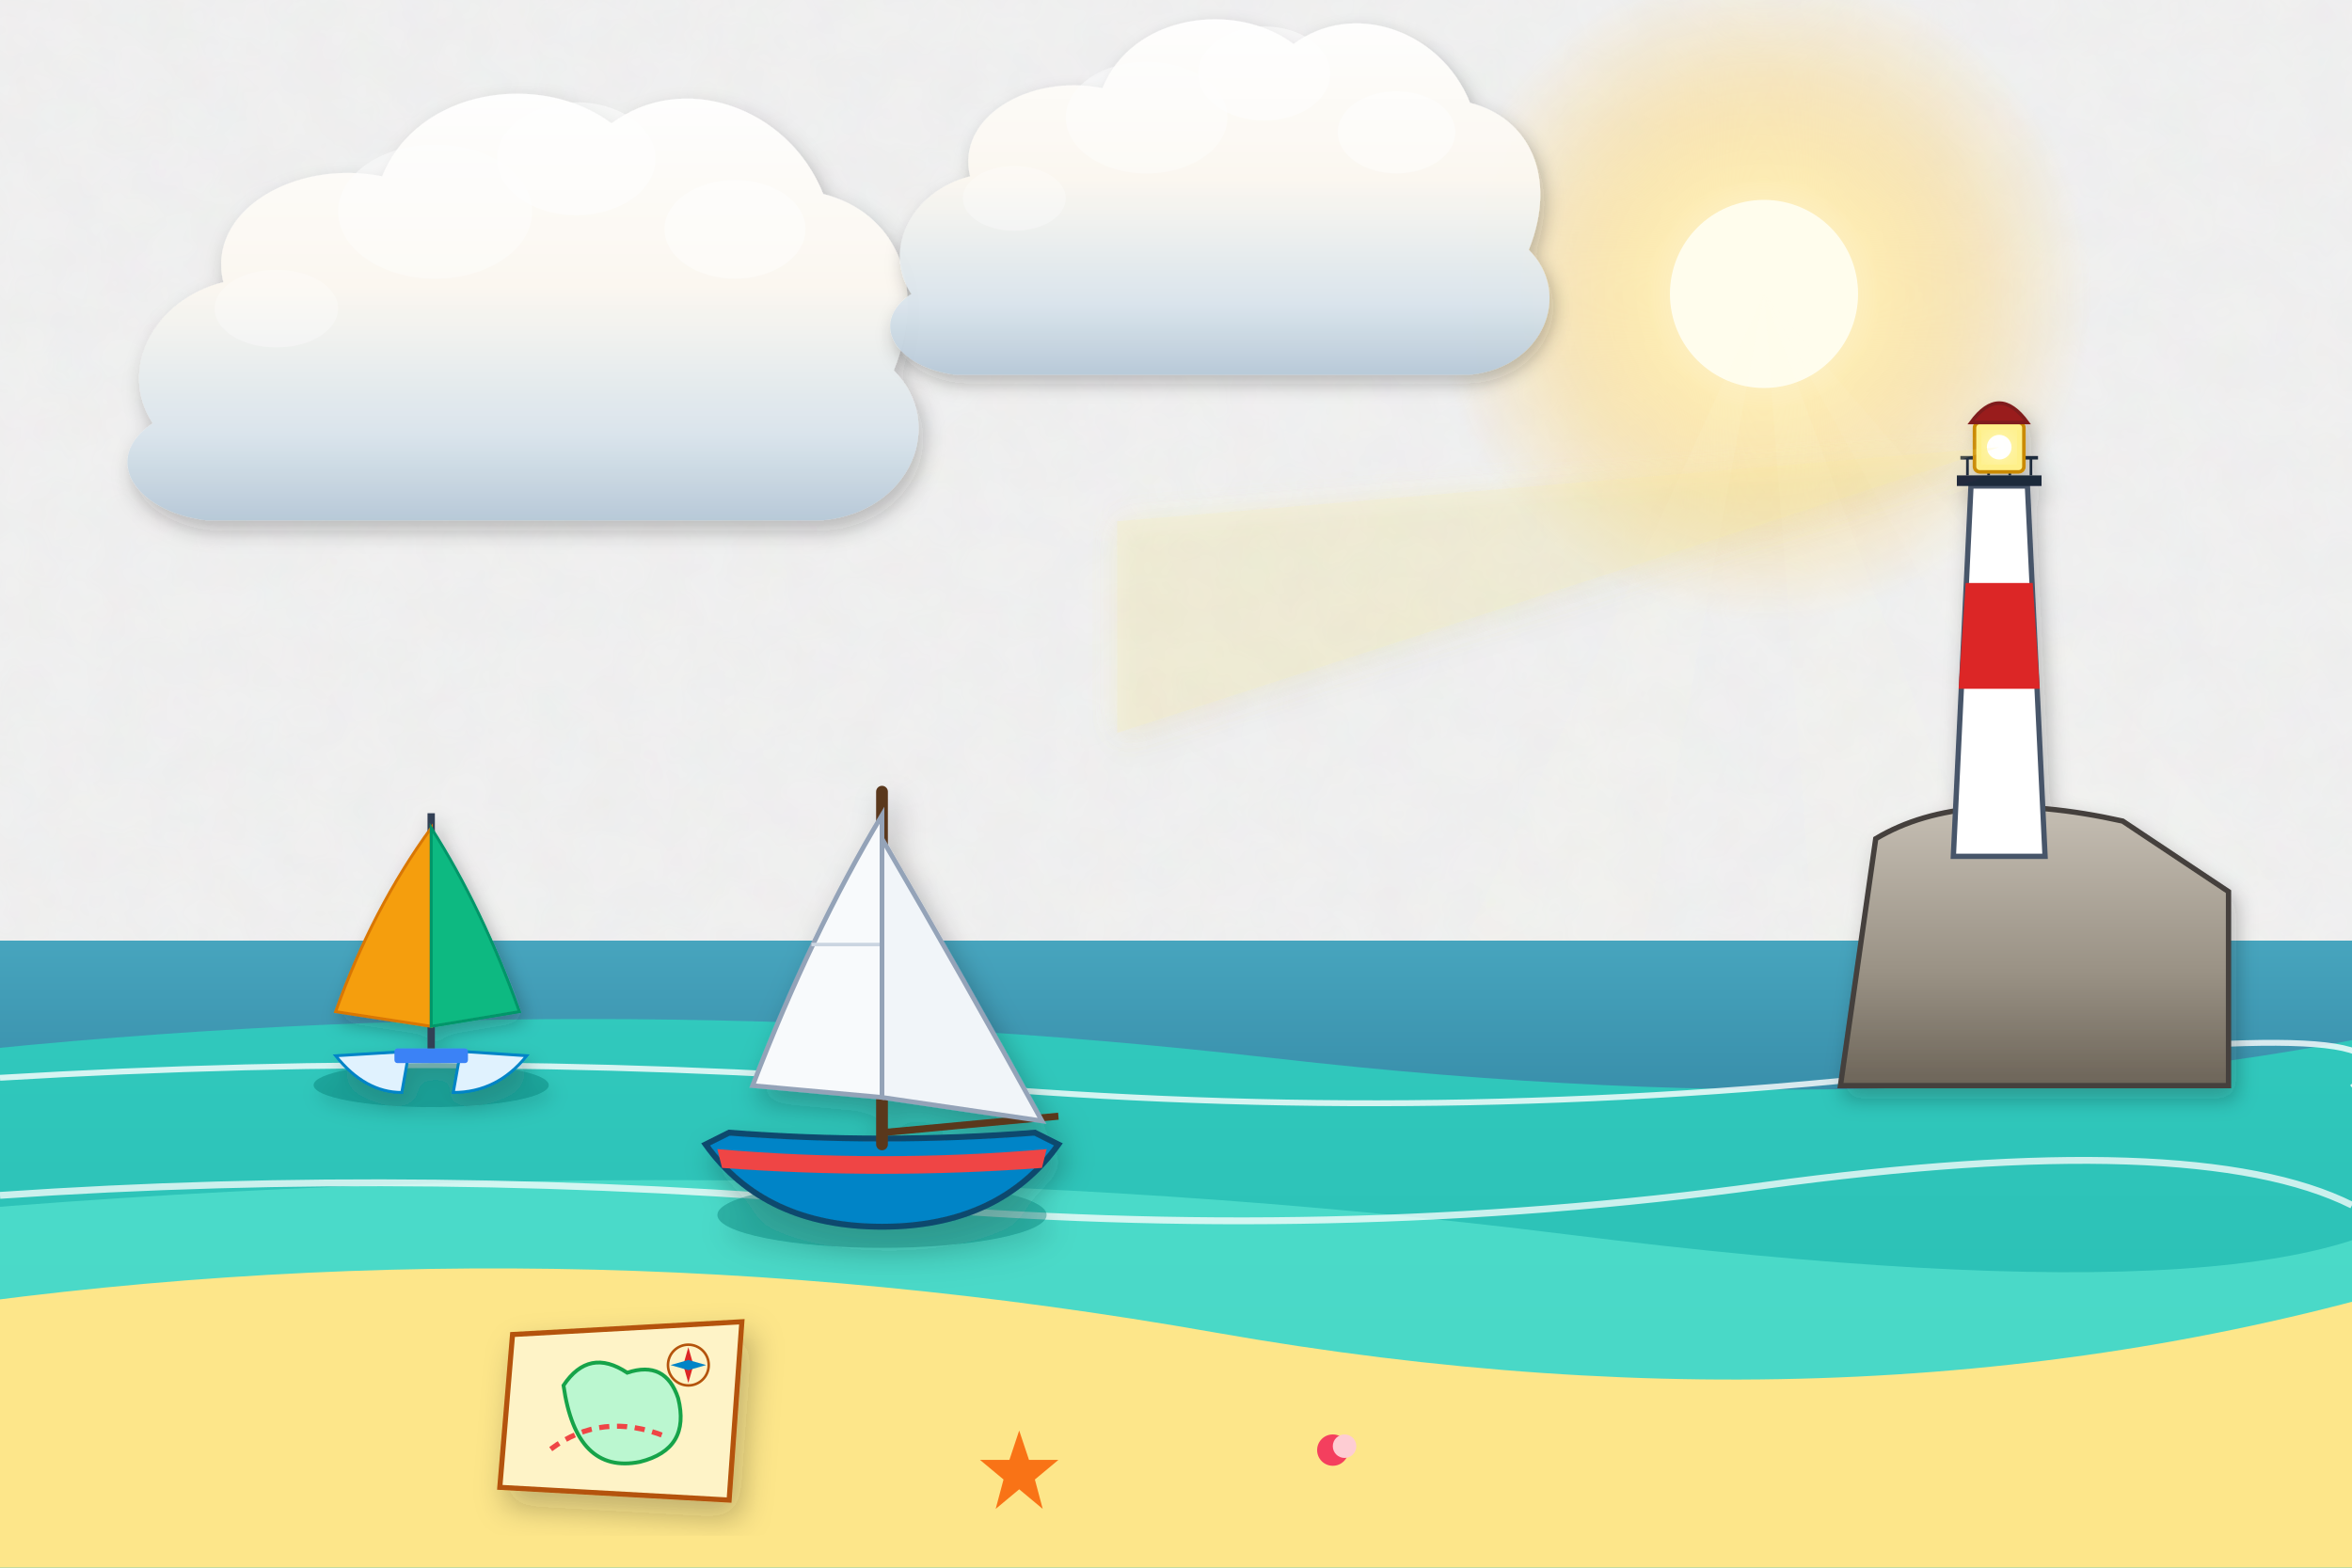
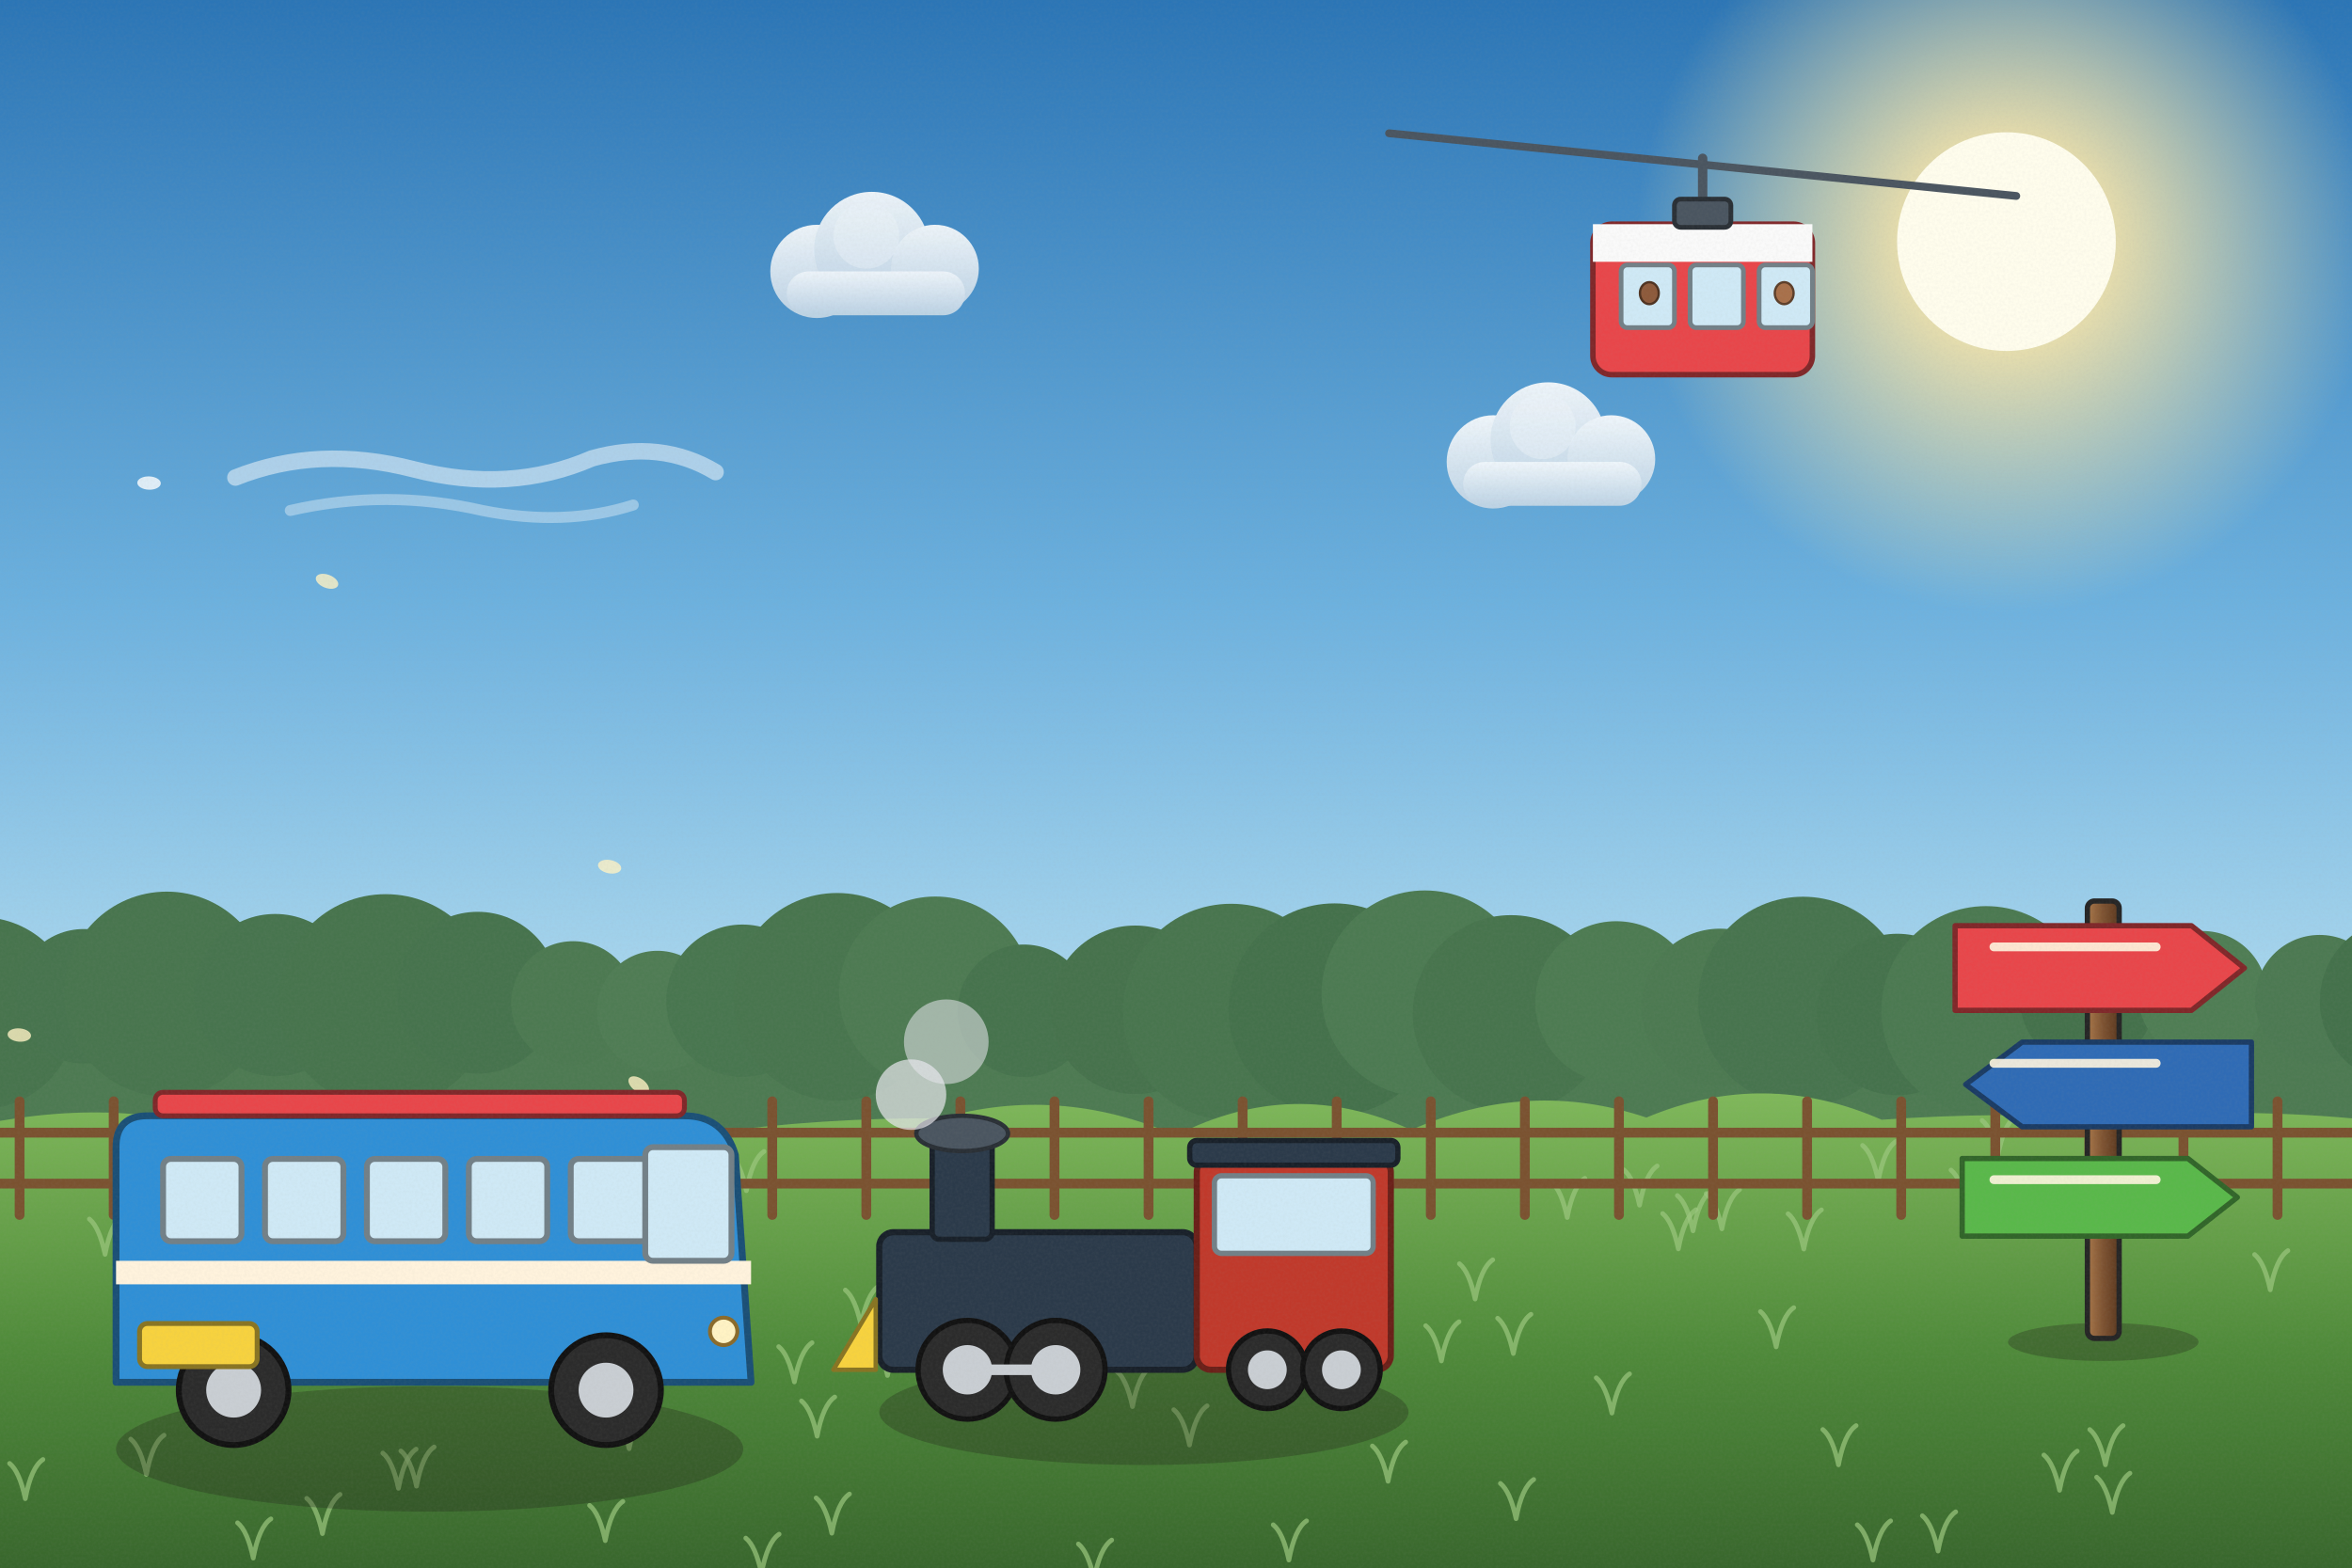
<svg xmlns="http://www.w3.org/2000/svg" viewBox="0 0 1200 800" width="1200" height="800">
  <defs>
-     <filter id="ghibliPaper" x="0%" y="0%" width="100%" height="100%">
-       <feTurbulence type="fractalNoise" baseFrequency="0.04" numOctaves="3" result="noise" seed="42" />
-       <feColorMatrix type="matrix" values="1 0 0 0 0  0 1 0 0 0  0 0 1 0 0  0 0 0 0.035 0" in="noise" result="coloredNoise" />
-       <feComposite operator="in" in2="SourceGraphic" />
+     <linearGradient id="woodTone" x1="0" y1="0" x2="1" y2="0">
+       <stop offset="0" stop-color="#a77649" />
+       <stop offset=".5" stop-color="#7d5231" />
+       <stop offset="1" stop-color="#5a381e" />
+     </linearGradient>
+     <linearGradient id="stoneTone" x1="0" y1="0" x2="0" y2="1">
+       <stop offset="0" stop-color="#c5beb3" />
+       <stop offset="1" stop-color="#7c7468" />
+     </linearGradient>
+     <filter id="softShadow" x="-20%" y="-20%" width="140%" height="140%">
+       <feDropShadow dx="2" dy="5" stdDeviation="4" flood-color="#1b1a14" flood-opacity=".25" />
    </filter>
-     <filter id="softGlow" x="-20%" y="-20%" width="140%" height="140%">
-       <feGaussianBlur stdDeviation="8" result="blur" />
-       <feComposite in="SourceGraphic" in2="blur" operator="over" />
+     <filter id="grain" x="0" y="0" width="100%" height="100%">
+       <feTurbulence type="fractalNoise" baseFrequency=".7" numOctaves="2" seed="11" />
+       <feColorMatrix type="matrix" values="0 0 0 0 .34  0 0 0 0 .34  0 0 0 0 .32  0 0 0 .22 -.07" />
    </filter>
-     <filter id="dropShadow" x="-20%" y="-20%" width="140%" height="140%">
-       <feDropShadow dx="3" dy="6" stdDeviation="6" flood-color="#141e28" flood-opacity="0.28" />
-     </filter>
-     <linearGradient id="skyDay" x1="0" y1="0" x2="0" y2="1">
-       <stop offset="0%" stop-color="#236ca7" />
-       <stop offset="35%" stop-color="#5fa3d6" />
-       <stop offset="70%" stop-color="#b8e1f2" />
-       <stop offset="100%" stop-color="#fdf3dc" />
-     </linearGradient>
-     <linearGradient id="skySunset" x1="0" y1="0" x2="0" y2="1">
-       <stop offset="0%" stop-color="#31396b" />
-       <stop offset="35%" stop-color="#73507b" />
-       <stop offset="65%" stop-color="#cb6b5c" />
-       <stop offset="85%" stop-color="#f29e5a" />
-       <stop offset="100%" stop-color="#fedaa2" />
-     </linearGradient>
-     <linearGradient id="skyDusk" x1="0" y1="0" x2="0" y2="1">
-       <stop offset="0%" stop-color="#121832" />
-       <stop offset="40%" stop-color="#262f56" />
-       <stop offset="70%" stop-color="#4e3d64" />
-       <stop offset="90%" stop-color="#915264" />
-       <stop offset="100%" stop-color="#d6846c" />
-     </linearGradient>
-     <linearGradient id="cloudBodyDay" x1="0" y1="0" x2="0" y2="1">
-       <stop offset="0%" stop-color="#ffffff" />
-       <stop offset="45%" stop-color="#fcf8f0" />
-       <stop offset="80%" stop-color="#d9e4ec" />
-       <stop offset="100%" stop-color="#b6c8d7" />
-     </linearGradient>
-     <linearGradient id="cloudBodySunset" x1="0" y1="0" x2="0" y2="1">
-       <stop offset="0%" stop-color="#fff5e6" />
-       <stop offset="40%" stop-color="#fbd0a5" />
-       <stop offset="75%" stop-color="#cf8ca0" />
-       <stop offset="100%" stop-color="#7e607c" />
-     </linearGradient>
-     <radialGradient id="sunGlowDay" cx="50%" cy="50%" r="50%">
-       <stop offset="0%" stop-color="#fffced" stop-opacity="1" />
-       <stop offset="35%" stop-color="#ffebaa" stop-opacity="0.85" />
-       <stop offset="70%" stop-color="#ffd573" stop-opacity="0.35" />
-       <stop offset="100%" stop-color="#ffd573" stop-opacity="0" />
+     <linearGradient id="skyMain" x1="0" y1="0" x2="0" y2="1">
+       <stop offset="0" stop-color="#2a74b5" />
+       <stop offset=".38" stop-color="#6bb0de" />
+       <stop offset=".72" stop-color="#bfe4f3" />
+       <stop offset="1" stop-color="#fdf3dc" />
+     </linearGradient>
+     <linearGradient id="cloudG" x1="0" y1="0" x2="0" y2="1">
+       <stop offset="0" stop-color="#ffffff" />
+       <stop offset="1" stop-color="#c7d8e6" />
+     </linearGradient>
+     <radialGradient id="sunG">
+       <stop offset="0" stop-color="#fffded" />
+       <stop offset=".3" stop-color="#ffe9a8" stop-opacity=".85" />
+       <stop offset="1" stop-color="#ffe9a8" stop-opacity="0" />
    </radialGradient>
-     <radialGradient id="sunGlowSunset" cx="50%" cy="50%" r="50%">
-       <stop offset="0%" stop-color="#fff8db" stop-opacity="1" />
-       <stop offset="30%" stop-color="#ffb753" stop-opacity="0.9" />
-       <stop offset="65%" stop-color="#f46e45" stop-opacity="0.4" />
-       <stop offset="100%" stop-color="#e04a43" stop-opacity="0" />
-     </radialGradient>
-     <linearGradient id="hillDistant" x1="0" y1="0" x2="0" y2="1">
-       <stop offset="0%" stop-color="#6e94a8" />
-       <stop offset="100%" stop-color="#93b9c7" />
-     </linearGradient>
-     <linearGradient id="hillMid" x1="0" y1="0" x2="0" y2="1">
-       <stop offset="0%" stop-color="#4a7c4f" />
-       <stop offset="50%" stop-color="#3c6a40" />
-       <stop offset="100%" stop-color="#2d5231" />
-     </linearGradient>
-     <linearGradient id="hillNear" x1="0" y1="0" x2="0" y2="1">
-       <stop offset="0%" stop-color="#699e4c" />
-       <stop offset="60%" stop-color="#4c7e33" />
-       <stop offset="100%" stop-color="#2f5720" />
-     </linearGradient>
-     <linearGradient id="woodTone" x1="0" y1="0" x2="0" y2="1">
-       <stop offset="0%" stop-color="#9c6d48" />
-       <stop offset="50%" stop-color="#784f30" />
-       <stop offset="100%" stop-color="#55341c" />
-     </linearGradient>
-     <linearGradient id="brassTone" x1="0" y1="0" x2="1" y2="1">
-       <stop offset="0%" stop-color="#ffe699" />
-       <stop offset="35%" stop-color="#d9a536" />
-       <stop offset="70%" stop-color="#996c14" />
-       <stop offset="100%" stop-color="#5e4007" />
-     </linearGradient>
-     <linearGradient id="stoneTone" x1="0" y1="0" x2="0" y2="1">
-       <stop offset="0%" stop-color="#c5beb3" />
-       <stop offset="60%" stop-color="#999184" />
-       <stop offset="100%" stop-color="#6c6458" />
-     </linearGradient>
-     <linearGradient id="waterTone" x1="0" y1="0" x2="0" y2="1">
-       <stop offset="0%" stop-color="#47a5be" />
-       <stop offset="50%" stop-color="#2a7796" />
-       <stop offset="100%" stop-color="#144d6a" />
+     <linearGradient id="gndG" x1="0" y1="0" x2="0" y2="1">
+       <stop offset="0" stop-color="#7fb85a" />
+       <stop offset=".5" stop-color="#4f8a3a" />
+       <stop offset="1" stop-color="#34602a" />
    </linearGradient>
  </defs>
-   <rect width="1200" height="800" fill="url(#skyDay)" filter="url(#ghibliPaper)" />
+   <rect width="1200" height="800" fill="url(#skyMain)" />
  <g>
-     <circle cx="900" cy="150" r="168" fill="url(#sunGlowDay)" />
-     <circle cx="900" cy="150" r="48" fill="#fffded" />
-     <polygon points="900,150 600,800 780,800" fill="#fffbe6" opacity="0.08" />
-     <polygon points="900,150 950,800 1140,800" fill="#fffbe6" opacity="0.08" />
-     <polygon points="900,150 1260,800 1460,800" fill="#fffbe6" opacity="0.06" />
-   </g>
-   <g transform="translate(240, 180) scale(0.9)" opacity="0.95">
-     <path d="M-180,40        C-200,10 -180,-30 -140,-40        C-150,-80 -100,-110 -50,-100        C-30,-150 40,-160 80,-130        C120,-160 180,-140 200,-90        C240,-80 260,-40 240,10        C270,40 250,90 200,95        L-150,95        C-190,90 -210,60 -180,40 Z" fill="url(#cloudBodyDay)" filter="url(#dropShadow)" />
-     <ellipse cx="60" cy="-110" rx="45" ry="32" fill="#ffffff" opacity="0.55" />
-     <ellipse cx="-20" cy="-80" rx="55" ry="38" fill="#ffffff" opacity="0.45" />
-     <ellipse cx="150" cy="-70" rx="40" ry="28" fill="#ffffff" opacity="0.5" />
-     <ellipse cx="-110" cy="-25" rx="35" ry="22" fill="#ffffff" opacity="0.35" />
-   </g>
-   <g transform="translate(600, 120) scale(0.75)" opacity="0.95">
-     <path d="M-180,40        C-200,10 -180,-30 -140,-40        C-150,-80 -100,-110 -50,-100        C-30,-150 40,-160 80,-130        C120,-160 180,-140 200,-90        C240,-80 260,-40 240,10        C270,40 250,90 200,95        L-150,95        C-190,90 -210,60 -180,40 Z" fill="url(#cloudBodyDay)" filter="url(#dropShadow)" />
-     <ellipse cx="60" cy="-110" rx="45" ry="32" fill="#ffffff" opacity="0.55" />
-     <ellipse cx="-20" cy="-80" rx="55" ry="38" fill="#ffffff" opacity="0.45" />
-     <ellipse cx="150" cy="-70" rx="40" ry="28" fill="#ffffff" opacity="0.5" />
-     <ellipse cx="-110" cy="-25" rx="35" ry="22" fill="#ffffff" opacity="0.35" />
-   </g>
-   <path d="M-50,480 L1250,480 L1250,800 L-50,800 Z" fill="url(#waterTone)" />
-   <path d="M-50,540 Q300,500 650,540 T1250,520 L1250,800 L-50,800 Z" fill="#2dd4bf" opacity="0.8" />
-   <path d="M-50,620 Q400,580 800,630 T1250,600 L1250,800 L-50,800 Z" fill="#5eead4" opacity="0.6" />
-   <path d="M0,550 Q250,535 500,555 T1000,545 T1200,555" stroke="#ffffff" stroke-width="3" fill="none" opacity="0.8" />
-   <path d="M0,610 Q220,595 450,615 T900,605 T1200,615" stroke="#ffffff" stroke-width="3.5" fill="none" opacity="0.75" />
-   <g transform="translate(1020, 320) scale(0.9)" filter="url(#dropShadow)">
-     <path d="M-90,260 L-70,120 Q-20,90 70,110 L130,150 L130,260 Z" fill="url(#stoneTone)" stroke="#44403c" stroke-width="3" />
-     <polygon points="-26,130 -16,-80 16,-80 26,130" fill="#ffffff" stroke="#475569" stroke-width="3" />
-     <polygon points="-23,35 -19,-25 19,-25 23,35" fill="#dc2626" />
-     <rect x="-24" y="-86" width="48" height="6" fill="#1e293b" />
-     <line x1="-22" y1="-96" x2="22" y2="-96" stroke="#1e293b" stroke-width="2" />
-     <line x1="-18" y1="-96" x2="-18" y2="-86" stroke="#1e293b" stroke-width="1.5" />
-     <line x1="-6" y1="-96" x2="-6" y2="-86" stroke="#1e293b" stroke-width="1.5" />
-     <line x1="6" y1="-96" x2="6" y2="-86" stroke="#1e293b" stroke-width="1.5" />
-     <line x1="18" y1="-96" x2="18" y2="-86" stroke="#1e293b" stroke-width="1.5" />
-     <rect x="-14" y="-116" width="28" height="28" rx="3" fill="#fef08a" stroke="#ca8a04" stroke-width="2" />
-     <path d="M-16,-116 Q0,-138 16,-116 Z" fill="#991b1b" stroke="#7f1d1d" stroke-width="2" />
-     <circle cx="0" cy="-102" r="7" fill="#ffffff" filter="url(#softGlow)" />
-     <polygon points="0,-102 -500,-60 -500,60" fill="#fef08a" opacity="0.2" filter="url(#softGlow)" />
-   </g>
-   <g transform="translate(450, 560) scale(1.2)" filter="url(#dropShadow)">
-     <ellipse cx="0" cy="50" rx="70" ry="14" fill="#0f766e" opacity="0.4" />
-     <path d="M-75,20 Q-50,55 0,55 Q50,55 75,20 L65,15 Q0,20 -65,15 Z" fill="#0284c7" stroke="#0c4a6e" stroke-width="2.5" />
-     <path d="M-70,22 Q0,28 70,22 L68,30 Q0,35 -68,30 Z" fill="#ef4444" />
-     <line x1="0" y1="20" x2="0" y2="-130" stroke="#5a381e" stroke-width="5" stroke-linecap="round" />
-     <line x1="0" y1="15" x2="75" y2="8" stroke="#5a381e" stroke-width="3" />
-     <path d="M0,-120 Q-30,-70 -55,-5 L0,0 Z" fill="#f8fafc" stroke="#94a3b8" stroke-width="2" />
-     <line x1="0" y1="-65" x2="-30" y2="-65" stroke="#cbd5e1" stroke-width="1.5" />
-     <path d="M0,-110 Q35,-50 68,10 L0,0 Z" fill="#f1f5f9" stroke="#94a3b8" stroke-width="2" />
-   </g>
-   <g transform="translate(220, 520) scale(0.75)" filter="url(#dropShadow)">
-     <ellipse cx="0" cy="45" rx="80" ry="15" fill="#0f766e" opacity="0.4" />
-     <path d="M-65,25 Q-45,50 -20,50 L-15,22 Z" fill="#e0f2fe" stroke="#0284c7" stroke-width="2" />
-     <path d="M20,22 L15,50 Q45,50 65,25 Z" fill="#e0f2fe" stroke="#0284c7" stroke-width="2" />
-     <rect x="-25" y="20" width="50" height="10" fill="#3b82f6" rx="2" />
-     <line x1="0" y1="20" x2="0" y2="-140" stroke="#334155" stroke-width="5" />
-     <path d="M0,-130 Q-40,-75 -65,-5 L0,5 Z" fill="#f59e0b" stroke="#d97706" stroke-width="2" />
-     <path d="M0,-130 Q35,-75 60,-5 L0,5 Z" fill="#10b981" stroke="#059669" stroke-width="2" />
-   </g>
-   <path d="M-50,670 Q280,620 620,680 T1250,650 L1250,800 L-50,800 Z" fill="#fde68a" />
-   <polygon points="520,730 525,745 540,745 528,755 532,770 520,760 508,770 512,755 500,745 515,745" fill="#f97316" />
-   <circle cx="680" cy="740" r="8" fill="#f43f5e" />
-   <circle cx="686" cy="738" r="6" fill="#fecdd3" />
-   <g transform="translate(320, 720) scale(1.3)" filter="url(#dropShadow)">
-     <path d="M-45,-30 L45,-35 L40,35 L-50,30 Z" fill="#fef3c7" stroke="#b45309" stroke-width="2" />
-     <path d="M-25,-10 Q-15,-25 0,-15 Q15,-20 20,-5 Q25,15 5,20 Q-20,25 -25,-10 Z" fill="#bbf7d0" stroke="#16a34a" stroke-width="1.5" />
-     <circle cx="24" cy="-18" r="8" fill="none" stroke="#b45309" stroke-width="1" />
-     <polygon points="24,-25 26,-18 24,-11 22,-18" fill="#dc2626" />
-     <polygon points="17,-18 24,-16 31,-18 24,-20" fill="#0284c7" />
-     <path d="M-30,15 Q-10,0 15,10" stroke="#ef4444" stroke-width="2" stroke-dasharray="4 3" fill="none" />
-   </g>
+     <circle cx="1023.7" cy="123.3" r="189.72" fill="url(#sunG)" />
+     <circle cx="1023.7" cy="123.3" r="55.8" fill="#fffded" />
+   </g>
+   <g transform="translate(232.1,236.7) scale(0.7)" opacity="0.9">
+     <path d="M-160,10 Q-100,-14 -30,4 Q40,22 100,-4 Q150,-18 190,6" stroke="#fff" stroke-width="12" stroke-linecap="round" fill="none" opacity=".55" />
+     <path d="M-120,34 Q-50,18 20,34 Q80,46 130,30" stroke="#fff" stroke-width="8" stroke-linecap="round" fill="none" opacity=".4" />
+   </g>
+   <g transform="translate(444.8,138.5) scale(0.7)" opacity="0.9">
+     <circle cx="-40" cy="0" r="34" fill="url(#cloudG)" />
+     <circle cx="0" cy="-16" r="42" fill="url(#cloudG)" />
+     <circle cx="46" cy="-2" r="32" fill="url(#cloudG)" />
+     <rect x="-62" y="0" width="130" height="32" rx="16" fill="url(#cloudG)" />
+     <circle cx="-4" cy="-26" r="24" fill="#fff" opacity=".4" />
+   </g>
+   <g transform="translate(789.9,235.7) scale(0.7)" opacity="0.9">
+     <circle cx="-40" cy="0" r="34" fill="url(#cloudG)" />
+     <circle cx="0" cy="-16" r="42" fill="url(#cloudG)" />
+     <circle cx="46" cy="-2" r="32" fill="url(#cloudG)" />
+     <rect x="-62" y="0" width="130" height="32" rx="16" fill="url(#cloudG)" />
+     <circle cx="-4" cy="-26" r="24" fill="#fff" opacity=".4" />
+   </g>
+   <rect x="-20" y="510" width="1240" height="140" fill="#4d7a52" />
+   <circle cx="-10" cy="517" r="49" fill="#47744d" />
+   <circle cx="42.7" cy="508.4" r="34.3" fill="#47744e" />
+   <circle cx="85.1" cy="507.3" r="52.3" fill="#48754e" />
+   <circle cx="140.4" cy="507.8" r="41.4" fill="#47744e" />
+   <circle cx="196.8" cy="510.8" r="54.5" fill="#47744d" />
+   <circle cx="243.7" cy="506.6" r="41.3" fill="#46734d" />
+   <circle cx="292.4" cy="511.9" r="31.6" fill="#4c7951" />
+   <circle cx="335.4" cy="516" r="30.8" fill="#4f7c54" />
+   <circle cx="378.8" cy="510.7" r="38.9" fill="#48764f" />
+   <circle cx="427.1" cy="508.7" r="53" fill="#48754e" />
+   <circle cx="477.2" cy="506.6" r="49.1" fill="#4d7a52" />
+   <circle cx="522.4" cy="515.8" r="33.8" fill="#46734d" />
+   <circle cx="579.1" cy="515.3" r="43" fill="#46724c" />
+   <circle cx="628.1" cy="516.4" r="55.2" fill="#48754e" />
+   <circle cx="680.9" cy="515.1" r="54.1" fill="#44714b" />
+   <circle cx="727" cy="507.1" r="52.7" fill="#4c7a52" />
+   <circle cx="770.9" cy="517.1" r="50.1" fill="#47744d" />
+   <circle cx="824.6" cy="511.4" r="41.3" fill="#4d7b52" />
+   <circle cx="877.6" cy="514" r="40.1" fill="#4c7951" />
+   <circle cx="919.9" cy="511" r="53.4" fill="#47744e" />
+   <circle cx="968" cy="517.7" r="41.2" fill="#45724c" />
+   <circle cx="1013.3" cy="515.8" r="53.4" fill="#4b7951" />
+   <circle cx="1065" cy="509.8" r="34.4" fill="#44714b" />
+   <circle cx="1123.8" cy="507.9" r="32.8" fill="#4f7d54" />
+   <circle cx="1183.5" cy="510" r="32.9" fill="#4c7952" />
+   <circle cx="1225.9" cy="510.8" r="42.3" fill="#44714b" />
+   <g>
+     <path d="M-20,576 Q60,557.6 120,579.9 Q180,565 240,570.8 Q300,554.3 360,578.5 Q420,570.2 480,570.7 Q540,553.4 600,579.4 Q660,548.8 720,576.6 Q780,550.2 840,570.3 Q900,545.1 960,571.4 Q1020,567.2 1080,570.4 Q1140,565.3 1200,570.7 Q1260,570.6 1320,574.8 L1240,820 L-20,820 Z" fill="url(#gndG)" />
+     <path d="M836.5,615 q-3,-14 -8,-18 M836.5,615 q3,-16 9,-20" stroke="#9bc87e" stroke-width="2.4" fill="none" stroke-linecap="round" opacity=".7" />
+     <path d="M938,747.5 q-3,-14 -8,-18 M938,747.5 q3,-16 9,-20" stroke="#9bc87e" stroke-width="2.4" fill="none" stroke-linecap="round" opacity=".7" />
+     <path d="M878.5,627.1 q-3,-14 -8,-18 M878.5,627.1 q3,-16 9,-20" stroke="#9bc87e" stroke-width="2.4" fill="none" stroke-linecap="round" opacity=".7" />
+     <path d="M1158.3,658.2 q-3,-14 -8,-18 M1158.3,658.2 q3,-16 9,-20" stroke="#9bc87e" stroke-width="2.4" fill="none" stroke-linecap="round" opacity=".7" />
+     <path d="M856.3,637.3 q-3,-14 -8,-18 M856.3,637.3 q3,-16 9,-20" stroke="#9bc87e" stroke-width="2.4" fill="none" stroke-linecap="round" opacity=".7" />
+     <path d="M188.2,705.7 q-3,-14 -8,-18 M188.2,705.7 q3,-16 9,-20" stroke="#9bc87e" stroke-width="2.4" fill="none" stroke-linecap="round" opacity=".7" />
+     <path d="M308.8,786.2 q-3,-14 -8,-18 M308.8,786.2 q3,-16 9,-20" stroke="#9bc87e" stroke-width="2.4" fill="none" stroke-linecap="round" opacity=".7" />
+     <path d="M577.8,717.8 q-3,-14 -8,-18 M577.8,717.8 q3,-16 9,-20" stroke="#9bc87e" stroke-width="2.4" fill="none" stroke-linecap="round" opacity=".7" />
+     <path d="M1077.7,771.8 q-3,-14 -8,-18 M1077.7,771.8 q3,-16 9,-20" stroke="#9bc87e" stroke-width="2.4" fill="none" stroke-linecap="round" opacity=".7" />
+     <path d="M863.8,628.1 q-3,-14 -8,-18 M863.8,628.1 q3,-16 9,-20" stroke="#9bc87e" stroke-width="2.4" fill="none" stroke-linecap="round" opacity=".7" />
+     <path d="M388.5,802.9 q-3,-14 -8,-18 M388.5,802.9 q3,-16 9,-20" stroke="#9bc87e" stroke-width="2.4" fill="none" stroke-linecap="round" opacity=".7" />
+     <path d="M472.6,663.7 q-3,-14 -8,-18 M472.6,663.7 q3,-16 9,-20" stroke="#9bc87e" stroke-width="2.4" fill="none" stroke-linecap="round" opacity=".7" />
+     <path d="M920.3,637.4 q-3,-14 -8,-18 M920.3,637.4 q3,-16 9,-20" stroke="#9bc87e" stroke-width="2.4" fill="none" stroke-linecap="round" opacity=".7" />
+     <path d="M906.2,687.3 q-3,-14 -8,-18 M906.2,687.3 q3,-16 9,-20" stroke="#9bc87e" stroke-width="2.4" fill="none" stroke-linecap="round" opacity=".7" />
+     <path d="M424.4,782.4 q-3,-14 -8,-18 M424.4,782.4 q3,-16 9,-20" stroke="#9bc87e" stroke-width="2.4" fill="none" stroke-linecap="round" opacity=".7" />
+     <path d="M773.5,775 q-3,-14 -8,-18 M773.5,775 q3,-16 9,-20" stroke="#9bc87e" stroke-width="2.4" fill="none" stroke-linecap="round" opacity=".7" />
+     <path d="M128.5,663.6 q-3,-14 -8,-18 M128.5,663.6 q3,-16 9,-20" stroke="#9bc87e" stroke-width="2.4" fill="none" stroke-linecap="round" opacity=".7" />
+     <path d="M560.3,654.9 q-3,-14 -8,-18 M560.3,654.9 q3,-16 9,-20" stroke="#9bc87e" stroke-width="2.4" fill="none" stroke-linecap="round" opacity=".7" />
+     <path d="M74.7,752.4 q-3,-14 -8,-18 M74.7,752.4 q3,-16 9,-20" stroke="#9bc87e" stroke-width="2.4" fill="none" stroke-linecap="round" opacity=".7" />
+     <path d="M452.8,701.9 q-3,-14 -8,-18 M452.8,701.9 q3,-16 9,-20" stroke="#9bc87e" stroke-width="2.4" fill="none" stroke-linecap="round" opacity=".7" />
+     <path d="M145.8,603.7 q-3,-14 -8,-18 M145.8,603.7 q3,-16 9,-20" stroke="#9bc87e" stroke-width="2.4" fill="none" stroke-linecap="round" opacity=".7" />
+     <path d="M822.4,721.1 q-3,-14 -8,-18 M822.4,721.1 q3,-16 9,-20" stroke="#9bc87e" stroke-width="2.4" fill="none" stroke-linecap="round" opacity=".7" />
+     <path d="M147.2,620.4 q-3,-14 -8,-18 M147.2,620.4 q3,-16 9,-20" stroke="#9bc87e" stroke-width="2.4" fill="none" stroke-linecap="round" opacity=".7" />
+     <path d="M752.6,662.9 q-3,-14 -8,-18 M752.6,662.9 q3,-16 9,-20" stroke="#9bc87e" stroke-width="2.4" fill="none" stroke-linecap="round" opacity=".7" />
+     <path d="M988.8,791.5 q-3,-14 -8,-18 M988.8,791.5 q3,-16 9,-20" stroke="#9bc87e" stroke-width="2.4" fill="none" stroke-linecap="round" opacity=".7" />
+     <path d="M772.1,690.7 q-3,-14 -8,-18 M772.1,690.7 q3,-16 9,-20" stroke="#9bc87e" stroke-width="2.4" fill="none" stroke-linecap="round" opacity=".7" />
+     <path d="M558.2,805.9 q-3,-14 -8,-18 M558.2,805.9 q3,-16 9,-20" stroke="#9bc87e" stroke-width="2.4" fill="none" stroke-linecap="round" opacity=".7" />
+     <path d="M405.3,705.2 q-3,-14 -8,-18 M405.3,705.2 q3,-16 9,-20" stroke="#9bc87e" stroke-width="2.4" fill="none" stroke-linecap="round" opacity=".7" />
+     <path d="M380.8,607.6 q-3,-14 -8,-18 M380.8,607.6 q3,-16 9,-20" stroke="#9bc87e" stroke-width="2.4" fill="none" stroke-linecap="round" opacity=".7" />
+     <path d="M129.2,795.1 q-3,-14 -8,-18 M129.2,795.1 q3,-16 9,-20" stroke="#9bc87e" stroke-width="2.4" fill="none" stroke-linecap="round" opacity=".7" />
+     <path d="M1074.2,747.5 q-3,-14 -8,-18 M1074.2,747.5 q3,-16 9,-20" stroke="#9bc87e" stroke-width="2.4" fill="none" stroke-linecap="round" opacity=".7" />
+     <path d="M164.5,782.6 q-3,-14 -8,-18 M164.5,782.6 q3,-16 9,-20" stroke="#9bc87e" stroke-width="2.4" fill="none" stroke-linecap="round" opacity=".7" />
+     <path d="M105.6,715.1 q-3,-14 -8,-18 M105.6,715.1 q3,-16 9,-20" stroke="#9bc87e" stroke-width="2.4" fill="none" stroke-linecap="round" opacity=".7" />
+     <path d="M12.9,764.8 q-3,-14 -8,-18 M12.9,764.8 q3,-16 9,-20" stroke="#9bc87e" stroke-width="2.4" fill="none" stroke-linecap="round" opacity=".7" />
+     <path d="M212.5,758.4 q-3,-14 -8,-18 M212.5,758.4 q3,-16 9,-20" stroke="#9bc87e" stroke-width="2.4" fill="none" stroke-linecap="round" opacity=".7" />
+     <path d="M637.7,692.6 q-3,-14 -8,-18 M637.7,692.6 q3,-16 9,-20" stroke="#9bc87e" stroke-width="2.4" fill="none" stroke-linecap="round" opacity=".7" />
+     <path d="M955.6,796.1 q-3,-14 -8,-18 M955.6,796.1 q3,-16 9,-20" stroke="#9bc87e" stroke-width="2.4" fill="none" stroke-linecap="round" opacity=".7" />
+     <path d="M235.3,605.2 q-3,-14 -8,-18 M235.3,605.2 q3,-16 9,-20" stroke="#9bc87e" stroke-width="2.4" fill="none" stroke-linecap="round" opacity=".7" />
+     <path d="M606.9,737.4 q-3,-14 -8,-18 M606.9,737.4 q3,-16 9,-20" stroke="#9bc87e" stroke-width="2.4" fill="none" stroke-linecap="round" opacity=".7" />
+     <path d="M735.4,694.5 q-3,-14 -8,-18 M735.4,694.5 q3,-16 9,-20" stroke="#9bc87e" stroke-width="2.4" fill="none" stroke-linecap="round" opacity=".7" />
+     <path d="M657.6,796.1 q-3,-14 -8,-18 M657.6,796.1 q3,-16 9,-20" stroke="#9bc87e" stroke-width="2.4" fill="none" stroke-linecap="round" opacity=".7" />
+     <path d="M708.2,755.9 q-3,-14 -8,-18 M708.2,755.9 q3,-16 9,-20" stroke="#9bc87e" stroke-width="2.4" fill="none" stroke-linecap="round" opacity=".7" />
+     <path d="M203.3,759.5 q-3,-14 -8,-18 M203.3,759.5 q3,-16 9,-20" stroke="#9bc87e" stroke-width="2.4" fill="none" stroke-linecap="round" opacity=".7" />
+     <path d="M221.1,645.1 q-3,-14 -8,-18 M221.1,645.1 q3,-16 9,-20" stroke="#9bc87e" stroke-width="2.4" fill="none" stroke-linecap="round" opacity=".7" />
+     <path d="M1019.3,589.8 q-3,-14 -8,-18 M1019.3,589.8 q3,-16 9,-20" stroke="#9bc87e" stroke-width="2.4" fill="none" stroke-linecap="round" opacity=".7" />
+     <path d="M262.4,666 q-3,-14 -8,-18 M262.4,666 q3,-16 9,-20" stroke="#9bc87e" stroke-width="2.4" fill="none" stroke-linecap="round" opacity=".7" />
+     <path d="M321,739.3 q-3,-14 -8,-18 M321,739.3 q3,-16 9,-20" stroke="#9bc87e" stroke-width="2.4" fill="none" stroke-linecap="round" opacity=".7" />
+     <path d="M439.3,676.3 q-3,-14 -8,-18 M439.3,676.3 q3,-16 9,-20" stroke="#9bc87e" stroke-width="2.4" fill="none" stroke-linecap="round" opacity=".7" />
+     <path d="M266.3,598.4 q-3,-14 -8,-18 M266.3,598.4 q3,-16 9,-20" stroke="#9bc87e" stroke-width="2.4" fill="none" stroke-linecap="round" opacity=".7" />
+     <path d="M53.6,640.1 q-3,-14 -8,-18 M53.6,640.1 q3,-16 9,-20" stroke="#9bc87e" stroke-width="2.4" fill="none" stroke-linecap="round" opacity=".7" />
+     <path d="M416.9,732.9 q-3,-14 -8,-18 M416.9,732.9 q3,-16 9,-20" stroke="#9bc87e" stroke-width="2.4" fill="none" stroke-linecap="round" opacity=".7" />
+     <path d="M958.3,602.5 q-3,-14 -8,-18 M958.3,602.5 q3,-16 9,-20" stroke="#9bc87e" stroke-width="2.4" fill="none" stroke-linecap="round" opacity=".7" />
+     <path d="M1003.4,615.1 q-3,-14 -8,-18 M1003.4,615.1 q3,-16 9,-20" stroke="#9bc87e" stroke-width="2.4" fill="none" stroke-linecap="round" opacity=".7" />
+     <path d="M1050.8,760.5 q-3,-14 -8,-18 M1050.8,760.5 q3,-16 9,-20" stroke="#9bc87e" stroke-width="2.4" fill="none" stroke-linecap="round" opacity=".7" />
+     <path d="M799.6,621.3 q-3,-14 -8,-18 M799.6,621.3 q3,-16 9,-20" stroke="#9bc87e" stroke-width="2.4" fill="none" stroke-linecap="round" opacity=".7" />
+     <path d="M69.5,650.4 q-3,-14 -8,-18 M69.5,650.4 q3,-16 9,-20" stroke="#9bc87e" stroke-width="2.4" fill="none" stroke-linecap="round" opacity=".7" />
+   </g>
+   <g opacity=".8">
+     <ellipse cx="340.3" cy="493.4" rx="6" ry="3.4" fill="#ffd0dc" transform="rotate(58.8 0 0)" />
+     <ellipse cx="461.5" cy="496.3" rx="6" ry="3.4" fill="#ffd0dc" transform="rotate(71.8 0 0)" />
+     <ellipse cx="84.6" cy="243.7" rx="6" ry="3.4" fill="#ffffff" transform="rotate(2 0 0)" />
+     <ellipse cx="261.7" cy="217.6" rx="6" ry="3.4" fill="#fff3c4" transform="rotate(20.9 0 0)" />
+     <ellipse cx="383.4" cy="488.2" rx="6" ry="3.4" fill="#fff3c4" transform="rotate(144.3 0 0)" />
+     <ellipse cx="978.8" cy="628.8" rx="6" ry="3.4" fill="#ffffff" transform="rotate(75.8 0 0)" />
+     <ellipse cx="133.5" cy="605.7" rx="6" ry="3.4" fill="#ffffff" transform="rotate(3.3 0 0)" />
+     <ellipse cx="861.9" cy="490.9" rx="6" ry="3.4" fill="#fff3c4" transform="rotate(102.5 0 0)" />
+     <ellipse cx="523.4" cy="427" rx="6" ry="3.4" fill="#ffffff" transform="rotate(133.6 0 0)" />
+     <ellipse cx="980.8" cy="422.7" rx="6" ry="3.4" fill="#ffd0dc" transform="rotate(152.4 0 0)" />
+     <ellipse cx="678.7" cy="410.4" rx="6" ry="3.4" fill="#ffd0dc" transform="rotate(121.4 0 0)" />
+     <ellipse cx="991.9" cy="223.5" rx="6" ry="3.4" fill="#ffffff" transform="rotate(102.8 0 0)" />
+     <ellipse cx="389.7" cy="374.8" rx="6" ry="3.4" fill="#fff3c4" transform="rotate(11 0 0)" />
+     <ellipse cx="53.1" cy="525.6" rx="6" ry="3.4" fill="#fff3c4" transform="rotate(4.7 0 0)" />
+     <ellipse cx="587.3" cy="260.5" rx="6" ry="3.4" fill="#fff3c4" transform="rotate(35.6 0 0)" />
+     <ellipse cx="807.1" cy="393.2" rx="6" ry="3.4" fill="#ffd0dc" transform="rotate(98.5 0 0)" />
+     <ellipse cx="807" cy="448.8" rx="6" ry="3.4" fill="#ffd0dc" transform="rotate(93 0 0)" />
+     <ellipse cx="963.2" cy="463.2" rx="6" ry="3.4" fill="#ffd0dc" transform="rotate(115.5 0 0)" />
+   </g>
+   <g stroke="#7a5230" stroke-width="5" fill="none" stroke-linecap="round">
+     <path d="M-10,578 L1210,578 M-10,604 L1210,604" />
+     <path d="M10,562 L10,620" />
+     <path d="M58,562 L58,620" />
+     <path d="M106,562 L106,620" />
+     <path d="M154,562 L154,620" />
+     <path d="M202,562 L202,620" />
+     <path d="M250,562 L250,620" />
+     <path d="M298,562 L298,620" />
+     <path d="M346,562 L346,620" />
+     <path d="M394,562 L394,620" />
+     <path d="M442,562 L442,620" />
+     <path d="M490,562 L490,620" />
+     <path d="M538,562 L538,620" />
+     <path d="M586,562 L586,620" />
+     <path d="M634,562 L634,620" />
+     <path d="M682,562 L682,620" />
+     <path d="M730,562 L730,620" />
+     <path d="M778,562 L778,620" />
+     <path d="M826,562 L826,620" />
+     <path d="M874,562 L874,620" />
+     <path d="M922,562 L922,620" />
+     <path d="M970,562 L970,620" />
+     <path d="M1018,562 L1018,620" />
+     <path d="M1066,562 L1066,620" />
+     <path d="M1114,562 L1114,620" />
+     <path d="M1162,562 L1162,620" />
+     <path d="M1210,562 L1210,620" />
+   </g>
+   <g transform="translate(868.7,188) scale(0.8)">
+     <line x1="-200" y1="-150" x2="200" y2="-110" stroke="#4a5560" stroke-width="5" stroke-linecap="round" />
+     <line x1="0" y1="-134" x2="0" y2="-92" stroke="#4a5560" stroke-width="6" stroke-linecap="round" />
+     <rect x="-70" y="-92" width="140" height="96" rx="12" fill="#e8464a" stroke="#802729" stroke-width="3.5" />
+     <rect x="-70" y="-92" width="140" height="24" rx="0" fill="#fafafa" stroke="#8a8a8a" stroke-width="0" />
+     <rect x="-52" y="-66" width="34" height="40" rx="4" fill="#cfe9f6" stroke="#728087" stroke-width="3" />
+     <rect x="-8" y="-66" width="34" height="40" rx="4" fill="#cfe9f6" stroke="#728087" stroke-width="3" />
+     <rect x="36" y="-66" width="34" height="40" rx="4" fill="#cfe9f6" stroke="#728087" stroke-width="3" />
+     <ellipse cx="-34" cy="-48" rx="6" ry="7" fill="#8d5a3b" stroke="#4e3220" stroke-width="1.5" />
+     <ellipse cx="52" cy="-48" rx="6" ry="7" fill="#a8704a" stroke="#5c3e29" stroke-width="1.5" />
+     <rect x="-18" y="-108" width="36" height="18" rx="4" fill="#4a5560" stroke="#292f35" stroke-width="3" />
+   </g>
+   <g transform="translate(1073.1,684.8) scale(0.9)">
+     <ellipse cx="0" cy="0" rx="54" ry="10.8" fill="#1b1a14" opacity="0.28" />
+     <rect x="-9" y="-250" width="18" height="248" rx="4" fill="url(#woodTone)" stroke="#252525" stroke-width="3" />
+     <path d="M-84,-236 L50,-236 L80,-212 L50,-188 L-84,-188 Z" fill="#e8464a" stroke="#802729" stroke-width="3" stroke-linejoin="round" stroke-linecap="round" />
+     <path d="M84,-170 L-46,-170 L-78,-146 L-46,-122 L84,-122 Z" fill="#2f6bb5" stroke="#1a3b64" stroke-width="3" stroke-linejoin="round" stroke-linecap="round" />
+     <path d="M-80,-104 L48,-104 L76,-82 L48,-60 L-80,-60 Z" fill="#59b84a" stroke="#316529" stroke-width="3" stroke-linejoin="round" stroke-linecap="round" />
+     <line x1="-62" y1="-224" x2="30" y2="-224" stroke="#fff6e0" stroke-width="5" stroke-linecap="round" opacity=".9" />
+     <line x1="-62" y1="-158" x2="30" y2="-158" stroke="#fff6e0" stroke-width="5" stroke-linecap="round" opacity=".9" />
+     <line x1="-62" y1="-92" x2="30" y2="-92" stroke="#fff6e0" stroke-width="5" stroke-linecap="round" opacity=".9" />
+   </g>
+   <g transform="translate(583.6,717) scale(0.9)">
+     <ellipse cx="0" cy="4" rx="150" ry="30" fill="#1b1a14" opacity="0.28" />
+     <rect x="-150" y="-98" width="180" height="78" rx="8" fill="#2b3a4a" stroke="#182029" stroke-width="3.5" />
+     <rect x="30" y="-140" width="110" height="120" rx="8" fill="#c0392b" stroke="#6a1f18" stroke-width="3.5" />
+     <rect x="40" y="-130" width="90" height="44" rx="4" fill="#cfe9f6" stroke="#728087" stroke-width="3" />
+     <rect x="26" y="-150" width="118" height="14" rx="4" fill="#2b3a4a" stroke="#182029" stroke-width="3" />
+     <rect x="-120" y="-150" width="34" height="56" rx="4" fill="#2b3a4a" stroke="#182029" stroke-width="3" />
+     <ellipse cx="-103" cy="-154" rx="26" ry="10" fill="#4a5560" stroke="#292f35" stroke-width="2.5" />
+     <circle cx="-132" cy="-176" r="20" fill="#e8e8ee" opacity=".7" />
+     <circle cx="-112" cy="-206" r="24" fill="#e8e8ee" opacity=".55" />
+     <g transform="translate(-100,-20)">
+       <circle r="28" fill="#2b2b2b" stroke="#111" stroke-width="3" />
+       <circle r="14" fill="#c9ced3" />
+     </g>
+     <g transform="translate(-50,-20)">
+       <circle r="28" fill="#2b2b2b" stroke="#111" stroke-width="3" />
+       <circle r="14" fill="#c9ced3" />
+     </g>
+     <g transform="translate(70,-20)">
+       <circle r="22" fill="#2b2b2b" stroke="#111" stroke-width="3" />
+       <circle r="11" fill="#c9ced3" />
+     </g>
+     <g transform="translate(112,-20)">
+       <circle r="22" fill="#2b2b2b" stroke="#111" stroke-width="3" />
+       <circle r="11" fill="#c9ced3" />
+     </g>
+     <line x1="-100" y1="-20" x2="-50" y2="-20" stroke="#c9ced3" stroke-width="6" />
+     <path d="M-152,-60 L-176,-20 L-152,-20 Z" fill="#f7d23e" stroke="#887422" stroke-width="2.5" stroke-linejoin="round" stroke-linecap="round" />
+   </g>
+   <g transform="translate(219.2,735.4) scale(1)">
+     <ellipse cx="0" cy="4" rx="160" ry="32" fill="#1b1a14" opacity="0.28" />
+     <path d="M-160,-30 L-160,-150 Q-160,-166 -144,-166 L130,-166 Q150,-166 156,-146 L164,-30 Z" fill="#2f8fd6" stroke="#1a4f76" stroke-width="3.5" stroke-linejoin="round" stroke-linecap="round" />
+     <rect x="-160" y="-92" width="324" height="12" rx="0" fill="#fff3dd" stroke="#8c867a" stroke-width="0" />
+     <rect x="-136" y="-144" width="40" height="42" rx="4" fill="#cfe9f6" stroke="#728087" stroke-width="3" />
+     <rect x="-84" y="-144" width="40" height="42" rx="4" fill="#cfe9f6" stroke="#728087" stroke-width="3" />
+     <rect x="-32" y="-144" width="40" height="42" rx="4" fill="#cfe9f6" stroke="#728087" stroke-width="3" />
+     <rect x="20" y="-144" width="40" height="42" rx="4" fill="#cfe9f6" stroke="#728087" stroke-width="3" />
+     <rect x="72" y="-144" width="40" height="42" rx="4" fill="#cfe9f6" stroke="#728087" stroke-width="3" />
+     <rect x="110" y="-150" width="44" height="58" rx="4" fill="#cfe9f6" stroke="#728087" stroke-width="3" />
+     <g transform="translate(-100,-26)">
+       <circle r="28" fill="#2b2b2b" stroke="#111" stroke-width="3" />
+       <circle r="14" fill="#c9ced3" />
+     </g>
+     <g transform="translate(90,-26)">
+       <circle r="28" fill="#2b2b2b" stroke="#111" stroke-width="3" />
+       <circle r="14" fill="#c9ced3" />
+     </g>
+     <rect x="-148" y="-60" width="60" height="22" rx="4" fill="#f7d23e" stroke="#887422" stroke-width="2.5" />
+     <circle cx="150" cy="-56" r="7" fill="#fff3c4" stroke="#8a6a2a" stroke-width="2" />
+     <rect x="-140" y="-178" width="270" height="12" rx="4" fill="#e8464a" stroke="#802729" stroke-width="2.5" />
+   </g>
+   <rect x="-1" y="0" width="1202" height="800" filter="url(#grain)" opacity=".55" />
</svg>
